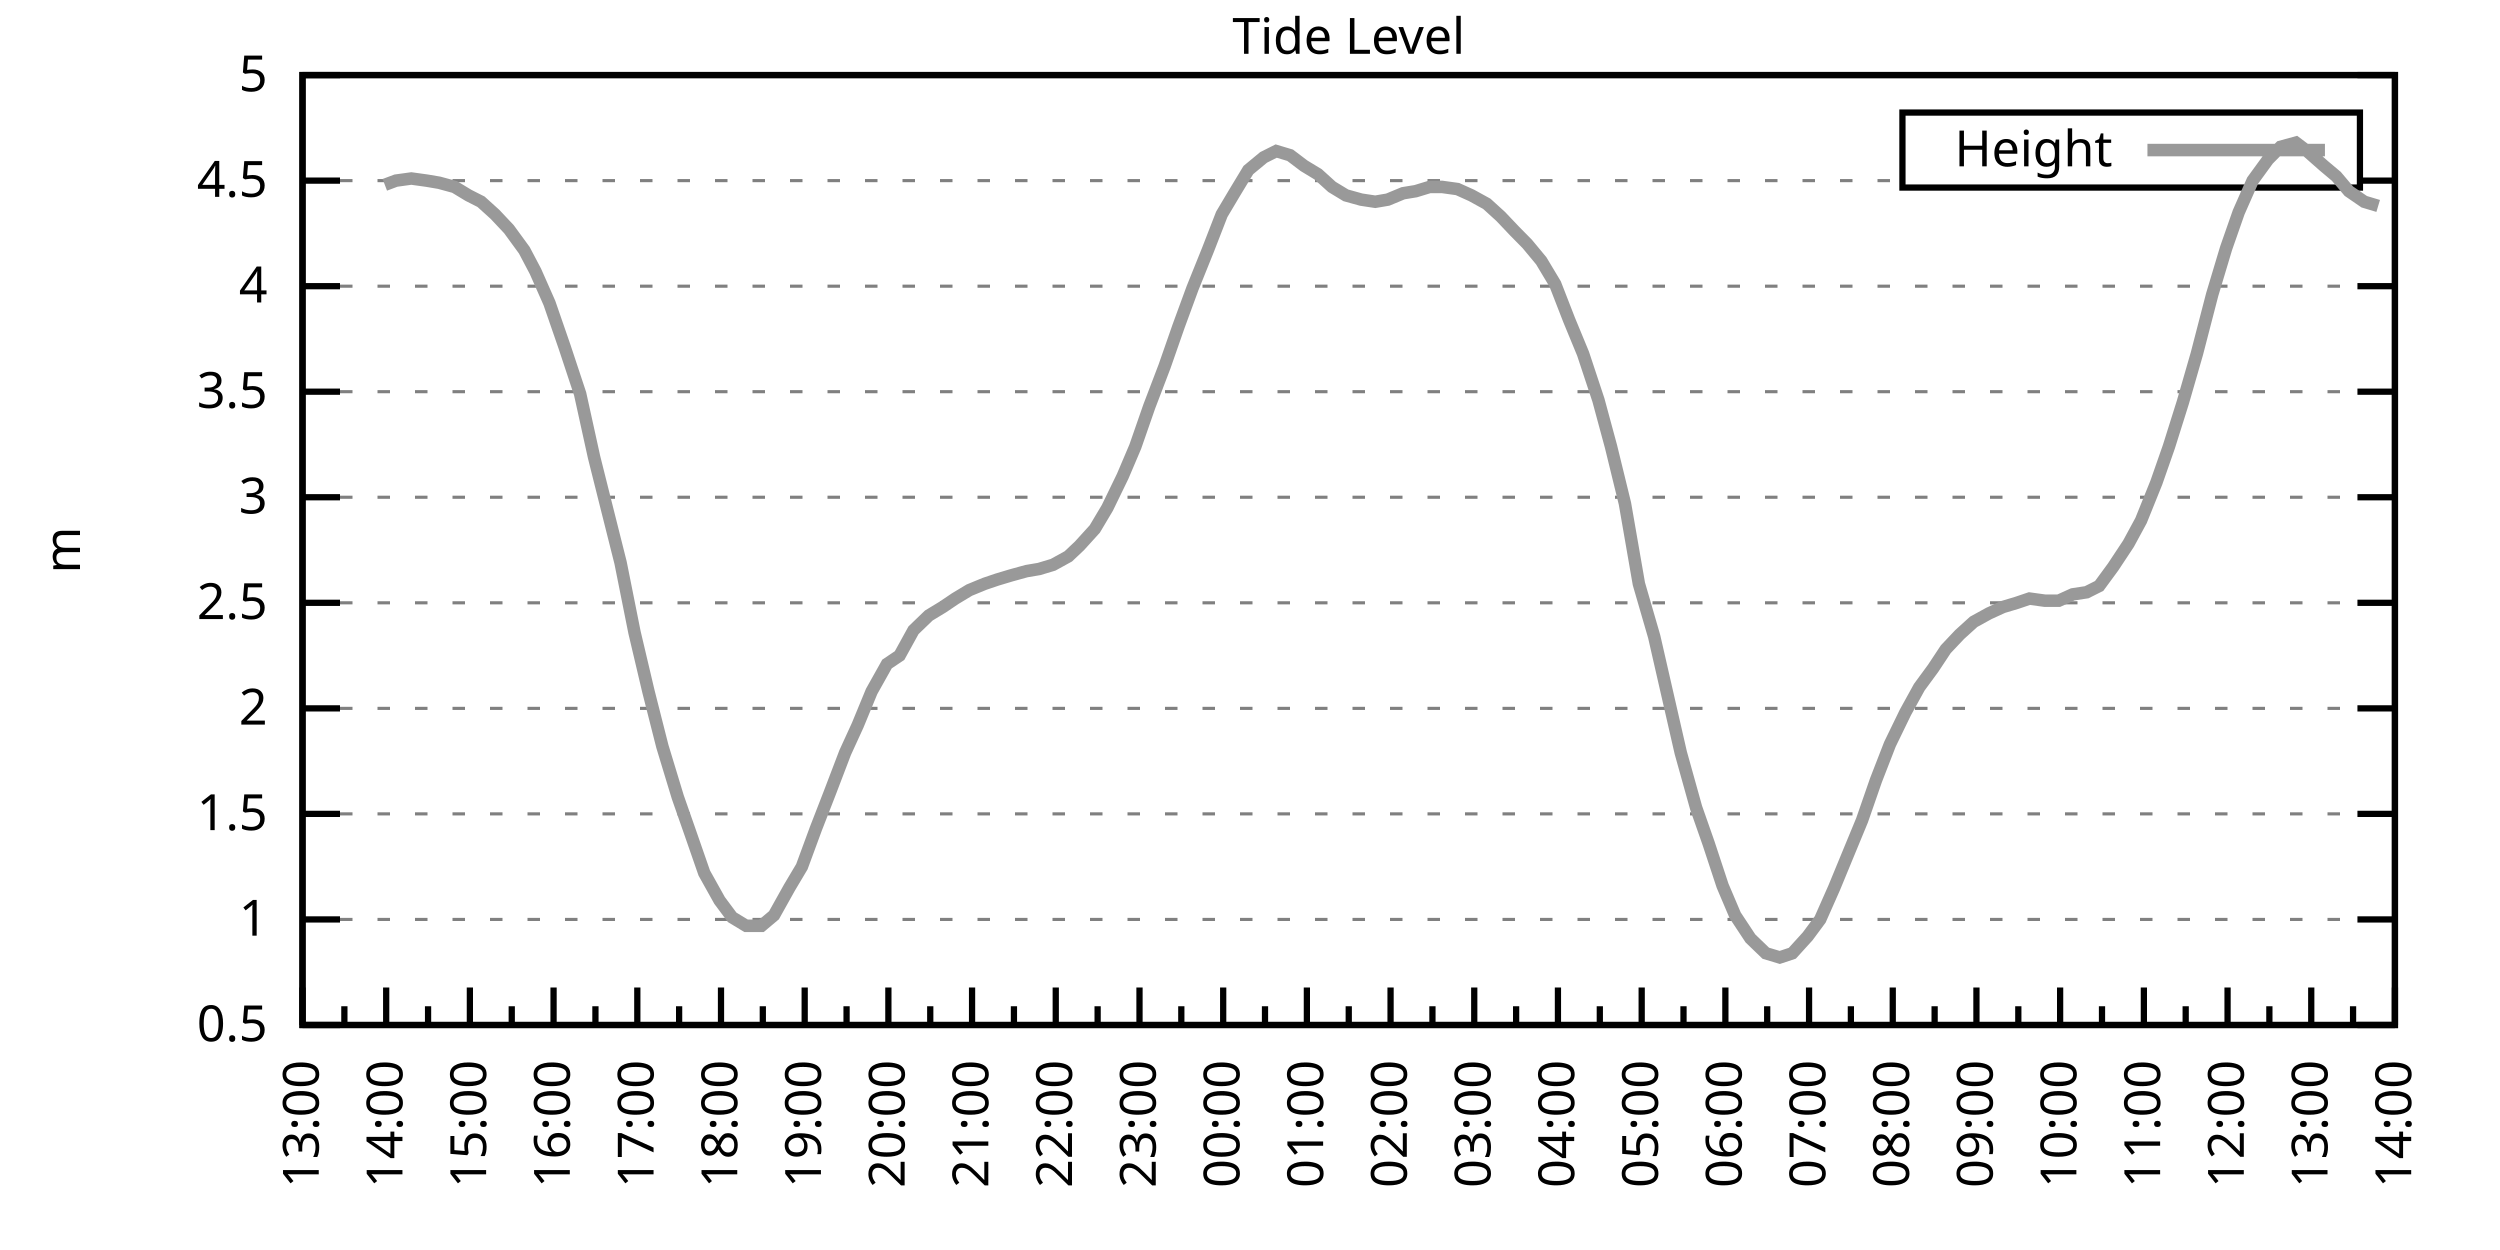
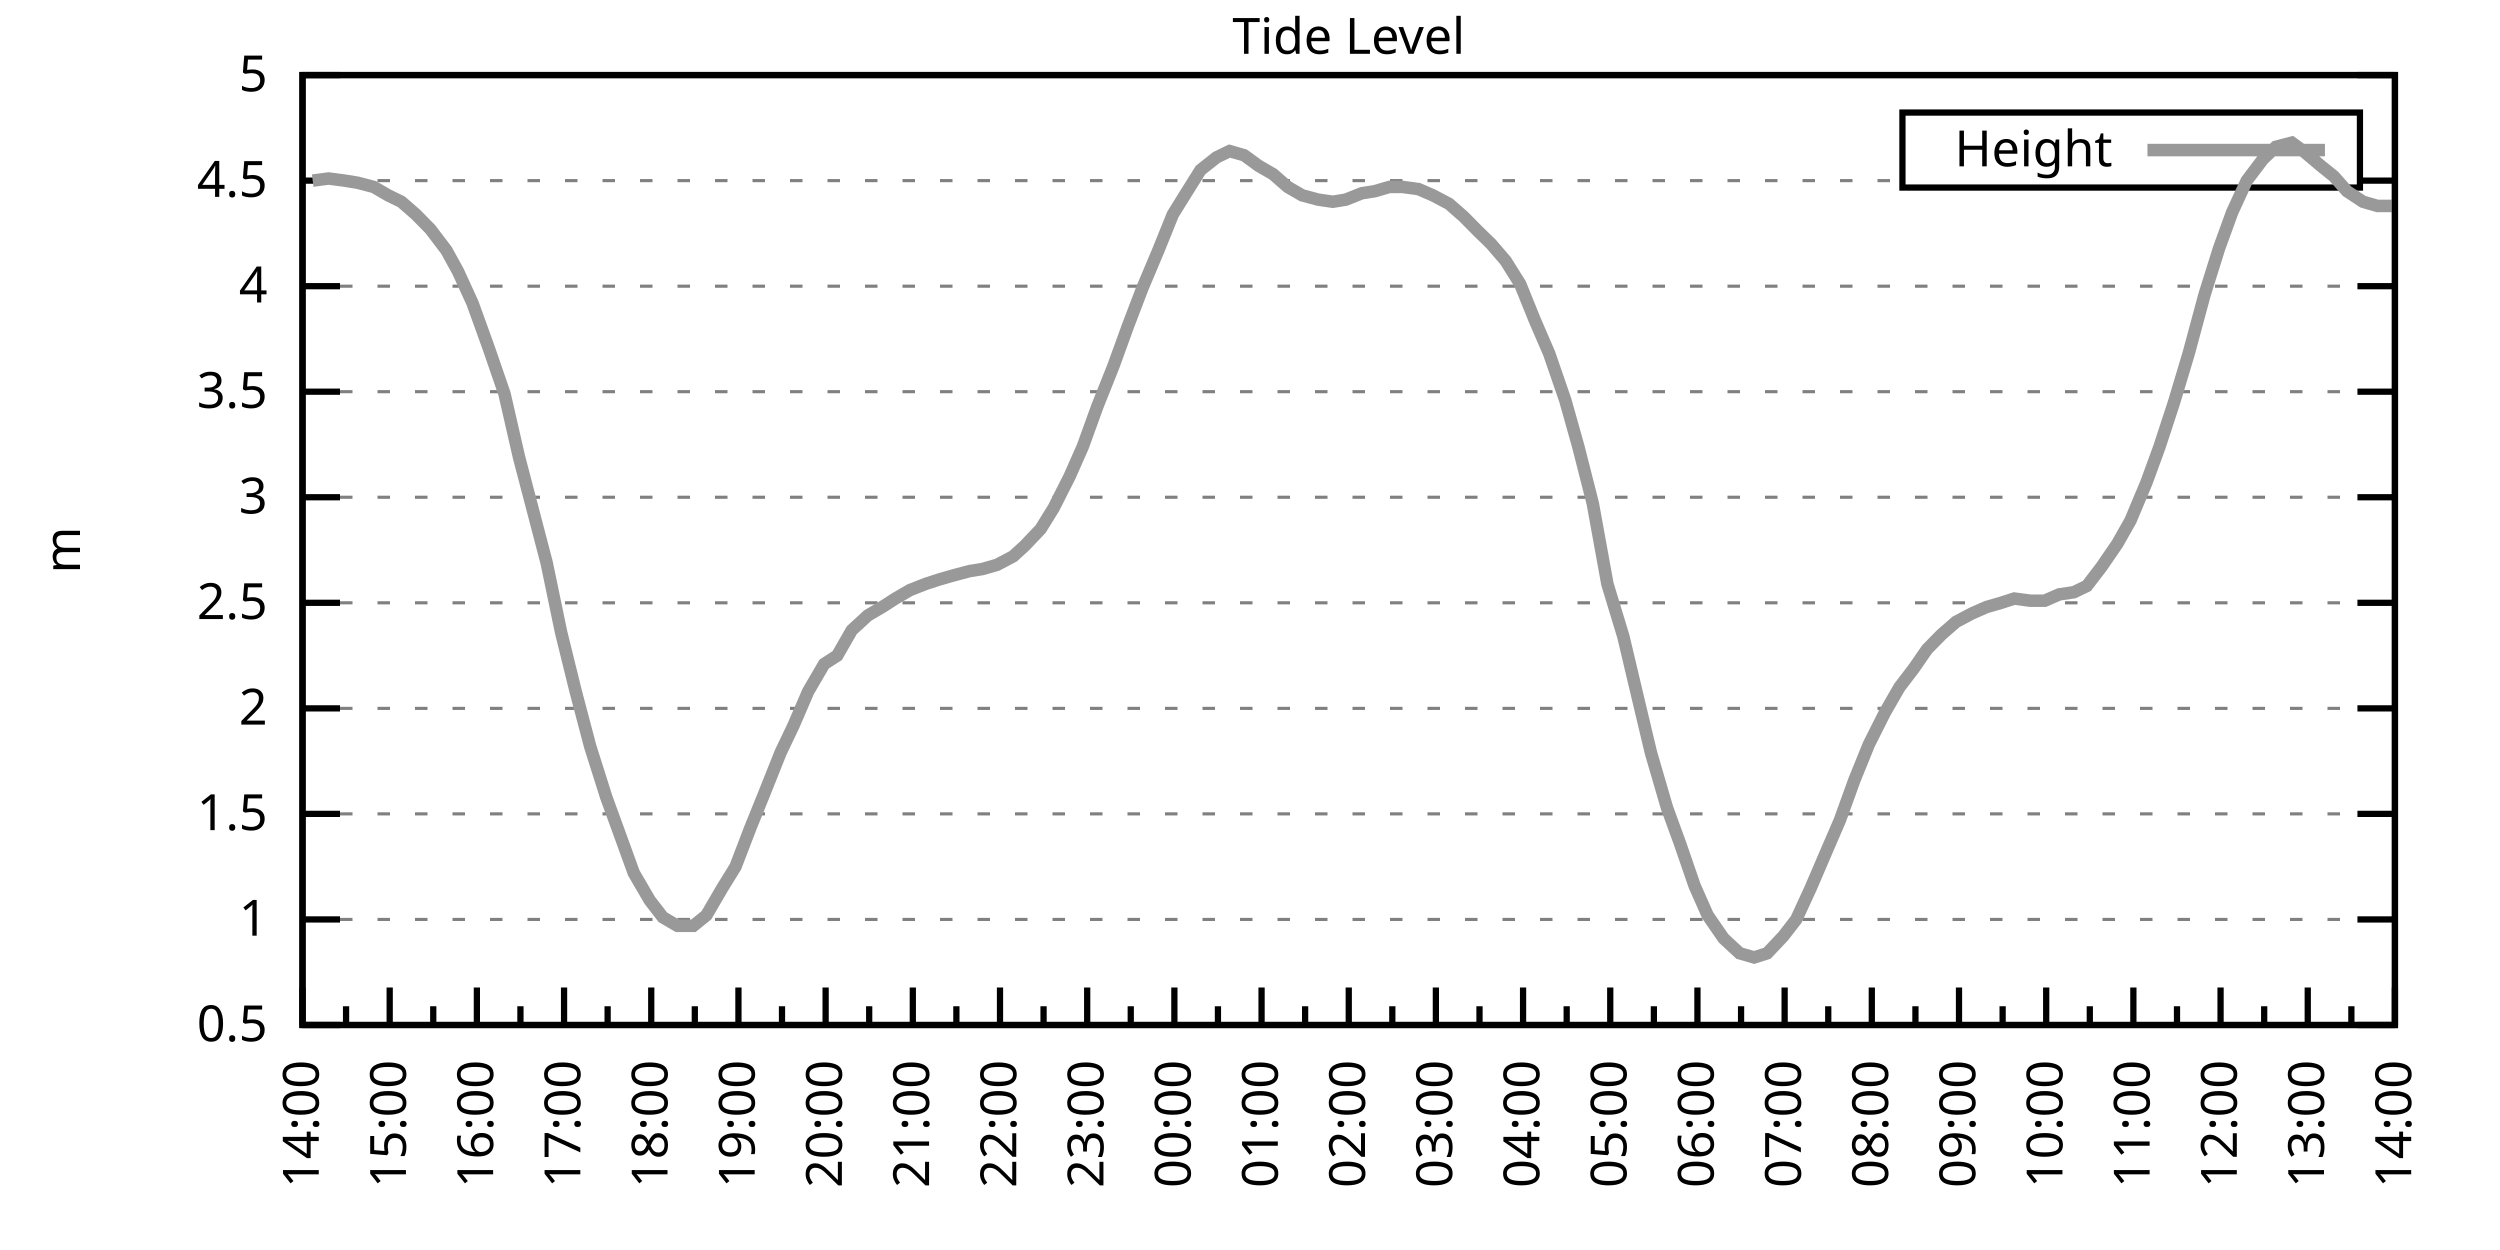
<svg xmlns="http://www.w3.org/2000/svg" xmlns:xlink="http://www.w3.org/1999/xlink" width="400" height="200" viewBox="0 0 400 200">
  <g id="gnuplot_canvas">
    <rect x="0" y="0" width="400" height="200" fill="none" />
    <defs>
      <circle id="gpDot" r="0.5" stroke-width="0.5" stroke="currentColor" />
      <path id="gpPt0" stroke-width="0.333" stroke="currentColor" d="M-1,0 h2 M0,-1 v2" />
      <path id="gpPt1" stroke-width="0.333" stroke="currentColor" d="M-1,-1 L1,1 M1,-1 L-1,1" />
      <path id="gpPt2" stroke-width="0.333" stroke="currentColor" d="M-1,0 L1,0 M0,-1 L0,1 M-1,-1 L1,1 M-1,1 L1,-1" />
      <rect id="gpPt3" stroke-width="0.333" stroke="currentColor" x="-1" y="-1" width="2" height="2" />
      <rect id="gpPt4" stroke-width="0.333" stroke="currentColor" fill="currentColor" x="-1" y="-1" width="2" height="2" />
      <circle id="gpPt5" stroke-width="0.333" stroke="currentColor" cx="0" cy="0" r="1" />
      <use xlink:href="#gpPt5" id="gpPt6" fill="currentColor" stroke="none" />
      <path id="gpPt7" stroke-width="0.333" stroke="currentColor" d="M0,-1.33 L-1.33,0.67 L1.33,0.67 z" />
      <use xlink:href="#gpPt7" id="gpPt8" fill="currentColor" stroke="none" />
      <use xlink:href="#gpPt7" id="gpPt9" stroke="currentColor" transform="rotate(180)" />
      <use xlink:href="#gpPt9" id="gpPt10" fill="currentColor" stroke="none" />
      <use xlink:href="#gpPt3" id="gpPt11" stroke="currentColor" transform="rotate(45)" />
      <use xlink:href="#gpPt11" id="gpPt12" fill="currentColor" stroke="none" />
      <path id="gpPt13" stroke-width="0.333" stroke="currentColor" d="M0,1.330 L1.265,0.411 L0.782,-1.067 L-0.782,-1.076 L-1.265,0.411 z" />
      <use xlink:href="#gpPt13" id="gpPt14" fill="currentColor" stroke="none" />
      <filter id="textbox" filterUnits="objectBoundingBox" x="0" y="0" height="1" width="1">
        <feFlood flood-color="white" flood-opacity="1" result="bgnd" />
        <feComposite in="SourceGraphic" in2="bgnd" operator="atop" />
      </filter>
      <filter id="greybox" filterUnits="objectBoundingBox" x="0" y="0" height="1" width="1">
        <feFlood flood-color="lightgrey" flood-opacity="1" result="grey" />
        <feComposite in="SourceGraphic" in2="grey" operator="atop" />
      </filter>
    </defs>
    <g fill="none" color="white" stroke="currentColor" stroke-width="1.00" stroke-linecap="butt" stroke-linejoin="miter">
</g>
    <g fill="none" color="black" stroke="currentColor" stroke-width="1.00" stroke-linecap="butt" stroke-linejoin="miter">
      <g stroke="none" shape-rendering="crispEdges">
        <polygon fill="rgb(255, 255, 255)" points="48.40,164.00 383.18,164.00 383.18,12.02 48.40,12.02 " />
      </g>
    </g>
    <g fill="none" color="black" stroke="currentColor" stroke-width="1.00" stroke-linecap="butt" stroke-linejoin="miter">
</g>
    <g fill="none" color="black" stroke="black" stroke-width="0.50" stroke-linecap="butt" stroke-linejoin="miter">
</g>
    <g fill="none" color="gray" stroke="currentColor" stroke-width="0.50" stroke-linecap="butt" stroke-linejoin="miter">
      <path stroke="gray" stroke-dasharray="2,4" class="gridline" d="M48.40,164.00 L383.19,164.00  " />
    </g>
    <g fill="none" color="gray" stroke="gray" stroke-width="1.00" stroke-linecap="butt" stroke-linejoin="miter">
</g>
    <g fill="none" color="black" stroke="currentColor" stroke-width="1.00" stroke-linecap="butt" stroke-linejoin="miter">
      <path stroke="black" d="M48.40,164.00 L54.40,164.00 M383.19,164.00 L377.19,164.00  " />
      <g transform="translate(42.80,166.60)" stroke="none" fill="black" font-family="Sans" font-size="8.00" text-anchor="end">
        <text>
          <tspan font-family="Sans"> 0.5</tspan>
        </text>
      </g>
    </g>
    <g fill="none" color="black" stroke="currentColor" stroke-width="1.00" stroke-linecap="butt" stroke-linejoin="miter">
</g>
    <g fill="none" color="black" stroke="black" stroke-width="0.50" stroke-linecap="butt" stroke-linejoin="miter">
</g>
    <g fill="none" color="gray" stroke="currentColor" stroke-width="0.50" stroke-linecap="butt" stroke-linejoin="miter">
      <path stroke="gray" stroke-dasharray="2,4" class="gridline" d="M48.40,147.11 L383.19,147.11  " />
    </g>
    <g fill="none" color="gray" stroke="gray" stroke-width="1.00" stroke-linecap="butt" stroke-linejoin="miter">
</g>
    <g fill="none" color="black" stroke="currentColor" stroke-width="1.00" stroke-linecap="butt" stroke-linejoin="miter">
      <path stroke="black" d="M48.40,147.11 L54.40,147.11 M383.19,147.11 L377.19,147.11  " />
      <g transform="translate(42.80,149.71)" stroke="none" fill="black" font-family="Sans" font-size="8.00" text-anchor="end">
        <text>
          <tspan font-family="Sans"> 1</tspan>
        </text>
      </g>
    </g>
    <g fill="none" color="black" stroke="currentColor" stroke-width="1.00" stroke-linecap="butt" stroke-linejoin="miter">
</g>
    <g fill="none" color="black" stroke="black" stroke-width="0.50" stroke-linecap="butt" stroke-linejoin="miter">
</g>
    <g fill="none" color="gray" stroke="currentColor" stroke-width="0.50" stroke-linecap="butt" stroke-linejoin="miter">
      <path stroke="gray" stroke-dasharray="2,4" class="gridline" d="M48.40,130.22 L383.19,130.22  " />
    </g>
    <g fill="none" color="gray" stroke="gray" stroke-width="1.00" stroke-linecap="butt" stroke-linejoin="miter">
</g>
    <g fill="none" color="black" stroke="currentColor" stroke-width="1.00" stroke-linecap="butt" stroke-linejoin="miter">
      <path stroke="black" d="M48.40,130.22 L54.40,130.22 M383.19,130.22 L377.19,130.22  " />
      <g transform="translate(42.80,132.82)" stroke="none" fill="black" font-family="Sans" font-size="8.00" text-anchor="end">
        <text>
          <tspan font-family="Sans"> 1.5</tspan>
        </text>
      </g>
    </g>
    <g fill="none" color="black" stroke="currentColor" stroke-width="1.00" stroke-linecap="butt" stroke-linejoin="miter">
</g>
    <g fill="none" color="black" stroke="black" stroke-width="0.50" stroke-linecap="butt" stroke-linejoin="miter">
</g>
    <g fill="none" color="gray" stroke="currentColor" stroke-width="0.50" stroke-linecap="butt" stroke-linejoin="miter">
      <path stroke="gray" stroke-dasharray="2,4" class="gridline" d="M48.40,113.34 L383.19,113.34  " />
    </g>
    <g fill="none" color="gray" stroke="gray" stroke-width="1.00" stroke-linecap="butt" stroke-linejoin="miter">
</g>
    <g fill="none" color="black" stroke="currentColor" stroke-width="1.00" stroke-linecap="butt" stroke-linejoin="miter">
      <path stroke="black" d="M48.40,113.34 L54.40,113.34 M383.19,113.34 L377.19,113.34  " />
      <g transform="translate(42.80,115.94)" stroke="none" fill="black" font-family="Sans" font-size="8.00" text-anchor="end">
        <text>
          <tspan font-family="Sans"> 2</tspan>
        </text>
      </g>
    </g>
    <g fill="none" color="black" stroke="currentColor" stroke-width="1.00" stroke-linecap="butt" stroke-linejoin="miter">
</g>
    <g fill="none" color="black" stroke="black" stroke-width="0.50" stroke-linecap="butt" stroke-linejoin="miter">
</g>
    <g fill="none" color="gray" stroke="currentColor" stroke-width="0.50" stroke-linecap="butt" stroke-linejoin="miter">
      <path stroke="gray" stroke-dasharray="2,4" class="gridline" d="M48.40,96.45 L383.19,96.45  " />
    </g>
    <g fill="none" color="gray" stroke="gray" stroke-width="1.00" stroke-linecap="butt" stroke-linejoin="miter">
</g>
    <g fill="none" color="black" stroke="currentColor" stroke-width="1.00" stroke-linecap="butt" stroke-linejoin="miter">
      <path stroke="black" d="M48.40,96.45 L54.40,96.45 M383.19,96.45 L377.19,96.45  " />
      <g transform="translate(42.80,99.05)" stroke="none" fill="black" font-family="Sans" font-size="8.00" text-anchor="end">
        <text>
          <tspan font-family="Sans"> 2.5</tspan>
        </text>
      </g>
    </g>
    <g fill="none" color="black" stroke="currentColor" stroke-width="1.00" stroke-linecap="butt" stroke-linejoin="miter">
</g>
    <g fill="none" color="black" stroke="black" stroke-width="0.50" stroke-linecap="butt" stroke-linejoin="miter">
</g>
    <g fill="none" color="gray" stroke="currentColor" stroke-width="0.50" stroke-linecap="butt" stroke-linejoin="miter">
      <path stroke="gray" stroke-dasharray="2,4" class="gridline" d="M48.40,79.56 L383.19,79.56  " />
    </g>
    <g fill="none" color="gray" stroke="gray" stroke-width="1.00" stroke-linecap="butt" stroke-linejoin="miter">
</g>
    <g fill="none" color="black" stroke="currentColor" stroke-width="1.00" stroke-linecap="butt" stroke-linejoin="miter">
      <path stroke="black" d="M48.40,79.56 L54.40,79.56 M383.19,79.56 L377.19,79.56  " />
      <g transform="translate(42.80,82.16)" stroke="none" fill="black" font-family="Sans" font-size="8.00" text-anchor="end">
        <text>
          <tspan font-family="Sans"> 3</tspan>
        </text>
      </g>
    </g>
    <g fill="none" color="black" stroke="currentColor" stroke-width="1.00" stroke-linecap="butt" stroke-linejoin="miter">
</g>
    <g fill="none" color="black" stroke="black" stroke-width="0.50" stroke-linecap="butt" stroke-linejoin="miter">
</g>
    <g fill="none" color="gray" stroke="currentColor" stroke-width="0.50" stroke-linecap="butt" stroke-linejoin="miter">
      <path stroke="gray" stroke-dasharray="2,4" class="gridline" d="M48.40,62.67 L383.19,62.67  " />
    </g>
    <g fill="none" color="gray" stroke="gray" stroke-width="1.00" stroke-linecap="butt" stroke-linejoin="miter">
</g>
    <g fill="none" color="black" stroke="currentColor" stroke-width="1.00" stroke-linecap="butt" stroke-linejoin="miter">
      <path stroke="black" d="M48.40,62.67 L54.40,62.67 M383.19,62.67 L377.19,62.67  " />
      <g transform="translate(42.80,65.27)" stroke="none" fill="black" font-family="Sans" font-size="8.00" text-anchor="end">
        <text>
          <tspan font-family="Sans"> 3.5</tspan>
        </text>
      </g>
    </g>
    <g fill="none" color="black" stroke="currentColor" stroke-width="1.00" stroke-linecap="butt" stroke-linejoin="miter">
</g>
    <g fill="none" color="black" stroke="black" stroke-width="0.50" stroke-linecap="butt" stroke-linejoin="miter">
</g>
    <g fill="none" color="gray" stroke="currentColor" stroke-width="0.50" stroke-linecap="butt" stroke-linejoin="miter">
      <path stroke="gray" stroke-dasharray="2,4" class="gridline" d="M48.40,45.79 L383.19,45.79  " />
    </g>
    <g fill="none" color="gray" stroke="gray" stroke-width="1.00" stroke-linecap="butt" stroke-linejoin="miter">
</g>
    <g fill="none" color="black" stroke="currentColor" stroke-width="1.00" stroke-linecap="butt" stroke-linejoin="miter">
      <path stroke="black" d="M48.40,45.79 L54.40,45.79 M383.19,45.79 L377.19,45.79  " />
      <g transform="translate(42.80,48.39)" stroke="none" fill="black" font-family="Sans" font-size="8.00" text-anchor="end">
        <text>
          <tspan font-family="Sans"> 4</tspan>
        </text>
      </g>
    </g>
    <g fill="none" color="black" stroke="currentColor" stroke-width="1.00" stroke-linecap="butt" stroke-linejoin="miter">
</g>
    <g fill="none" color="black" stroke="black" stroke-width="0.50" stroke-linecap="butt" stroke-linejoin="miter">
</g>
    <g fill="none" color="gray" stroke="currentColor" stroke-width="0.50" stroke-linecap="butt" stroke-linejoin="miter">
      <path stroke="gray" stroke-dasharray="2,4" class="gridline" d="M48.40,28.90 L304.39,28.90 M377.59,28.90 L383.19,28.90  " />
    </g>
    <g fill="none" color="gray" stroke="gray" stroke-width="1.00" stroke-linecap="butt" stroke-linejoin="miter">
</g>
    <g fill="none" color="black" stroke="currentColor" stroke-width="1.00" stroke-linecap="butt" stroke-linejoin="miter">
      <path stroke="black" d="M48.40,28.90 L54.40,28.90 M383.19,28.90 L377.19,28.90  " />
      <g transform="translate(42.80,31.50)" stroke="none" fill="black" font-family="Sans" font-size="8.00" text-anchor="end">
        <text>
          <tspan font-family="Sans"> 4.5</tspan>
        </text>
      </g>
    </g>
    <g fill="none" color="black" stroke="currentColor" stroke-width="1.00" stroke-linecap="butt" stroke-linejoin="miter">
</g>
    <g fill="none" color="black" stroke="black" stroke-width="0.50" stroke-linecap="butt" stroke-linejoin="miter">
</g>
    <g fill="none" color="gray" stroke="currentColor" stroke-width="0.50" stroke-linecap="butt" stroke-linejoin="miter">
      <path stroke="gray" stroke-dasharray="2,4" class="gridline" d="M48.40,12.01 L383.19,12.01  " />
    </g>
    <g fill="none" color="gray" stroke="gray" stroke-width="1.00" stroke-linecap="butt" stroke-linejoin="miter">
</g>
    <g fill="none" color="black" stroke="currentColor" stroke-width="1.00" stroke-linecap="butt" stroke-linejoin="miter">
      <path stroke="black" d="M48.40,12.01 L54.40,12.01 M383.19,12.01 L377.19,12.01  " />
      <g transform="translate(42.80,14.61)" stroke="none" fill="black" font-family="Sans" font-size="8.00" text-anchor="end">
        <text>
          <tspan font-family="Sans"> 5</tspan>
        </text>
      </g>
    </g>
    <g fill="none" color="black" stroke="currentColor" stroke-width="1.00" stroke-linecap="butt" stroke-linejoin="miter">
      <path stroke="black" d="M48.40,164.00 L48.40,158.00  " />
      <g transform="translate(51.00,169.60) rotate(270)" stroke="none" fill="black" font-family="Sans" font-size="8.00" text-anchor="end">
        <text>
+           <tspan font-family="Sans">14:00</tspan>
+         </text>
+       </g>
+     </g>
+     <g fill="none" color="black" stroke="currentColor" stroke-width="1.00" stroke-linecap="butt" stroke-linejoin="miter">
+       <path stroke="black" d="M55.37,164.00 L55.37,161.00 M62.35,164.00 L62.35,158.00  " />
+       <g transform="translate(64.95,169.60) rotate(270)" stroke="none" fill="black" font-family="Sans" font-size="8.00" text-anchor="end">
+         <text>
+           <tspan font-family="Sans">15:00</tspan>
+         </text>
+       </g>
+     </g>
+     <g fill="none" color="black" stroke="currentColor" stroke-width="1.00" stroke-linecap="butt" stroke-linejoin="miter">
+       <path stroke="black" d="M69.32,164.00 L69.32,161.00 M76.30,164.00 L76.30,158.00  " />
+       <g transform="translate(78.90,169.60) rotate(270)" stroke="none" fill="black" font-family="Sans" font-size="8.00" text-anchor="end">
+         <text>
+           <tspan font-family="Sans">16:00</tspan>
+         </text>
+       </g>
+     </g>
+     <g fill="none" color="black" stroke="currentColor" stroke-width="1.00" stroke-linecap="butt" stroke-linejoin="miter">
+       <path stroke="black" d="M83.27,164.00 L83.27,161.00 M90.25,164.00 L90.25,158.00  " />
+       <g transform="translate(92.85,169.60) rotate(270)" stroke="none" fill="black" font-family="Sans" font-size="8.00" text-anchor="end">
+         <text>
+           <tspan font-family="Sans">17:00</tspan>
+         </text>
+       </g>
+     </g>
+     <g fill="none" color="black" stroke="currentColor" stroke-width="1.00" stroke-linecap="butt" stroke-linejoin="miter">
+       <path stroke="black" d="M97.22,164.00 L97.22,161.00 M104.20,164.00 L104.20,158.00  " />
+       <g transform="translate(106.80,169.60) rotate(270)" stroke="none" fill="black" font-family="Sans" font-size="8.00" text-anchor="end">
+         <text>
+           <tspan font-family="Sans">18:00</tspan>
+         </text>
+       </g>
+     </g>
+     <g fill="none" color="black" stroke="currentColor" stroke-width="1.00" stroke-linecap="butt" stroke-linejoin="miter">
+       <path stroke="black" d="M111.17,164.00 L111.17,161.00 M118.15,164.00 L118.15,158.00  " />
+       <g transform="translate(120.75,169.60) rotate(270)" stroke="none" fill="black" font-family="Sans" font-size="8.00" text-anchor="end">
+         <text>
+           <tspan font-family="Sans">19:00</tspan>
+         </text>
+       </g>
+     </g>
+     <g fill="none" color="black" stroke="currentColor" stroke-width="1.00" stroke-linecap="butt" stroke-linejoin="miter">
+       <path stroke="black" d="M125.12,164.00 L125.12,161.00 M132.10,164.00 L132.10,158.00  " />
+       <g transform="translate(134.70,169.60) rotate(270)" stroke="none" fill="black" font-family="Sans" font-size="8.00" text-anchor="end">
+         <text>
+           <tspan font-family="Sans">20:00</tspan>
+         </text>
+       </g>
+     </g>
+     <g fill="none" color="black" stroke="currentColor" stroke-width="1.00" stroke-linecap="butt" stroke-linejoin="miter">
+       <path stroke="black" d="M139.07,164.00 L139.07,161.00 M146.05,164.00 L146.05,158.00  " />
+       <g transform="translate(148.65,169.60) rotate(270)" stroke="none" fill="black" font-family="Sans" font-size="8.00" text-anchor="end">
+         <text>
+           <tspan font-family="Sans">21:00</tspan>
+         </text>
+       </g>
+     </g>
+     <g fill="none" color="black" stroke="currentColor" stroke-width="1.00" stroke-linecap="butt" stroke-linejoin="miter">
+       <path stroke="black" d="M153.02,164.00 L153.02,161.00 M160.00,164.00 L160.00,158.00  " />
+       <g transform="translate(162.60,169.60) rotate(270)" stroke="none" fill="black" font-family="Sans" font-size="8.00" text-anchor="end">
+         <text>
+           <tspan font-family="Sans">22:00</tspan>
+         </text>
+       </g>
+     </g>
+     <g fill="none" color="black" stroke="currentColor" stroke-width="1.00" stroke-linecap="butt" stroke-linejoin="miter">
+       <path stroke="black" d="M166.97,164.00 L166.97,161.00 M173.95,164.00 L173.95,158.00  " />
+       <g transform="translate(176.55,169.60) rotate(270)" stroke="none" fill="black" font-family="Sans" font-size="8.00" text-anchor="end">
+         <text>
+           <tspan font-family="Sans">23:00</tspan>
+         </text>
+       </g>
+     </g>
+     <g fill="none" color="black" stroke="currentColor" stroke-width="1.00" stroke-linecap="butt" stroke-linejoin="miter">
+       <path stroke="black" d="M180.92,164.00 L180.92,161.00 M187.90,164.00 L187.90,158.00  " />
+       <g transform="translate(190.50,169.60) rotate(270)" stroke="none" fill="black" font-family="Sans" font-size="8.00" text-anchor="end">
+         <text>
+           <tspan font-family="Sans">00:00</tspan>
+         </text>
+       </g>
+     </g>
+     <g fill="none" color="black" stroke="currentColor" stroke-width="1.00" stroke-linecap="butt" stroke-linejoin="miter">
+       <path stroke="black" d="M194.87,164.00 L194.87,161.00 M201.85,164.00 L201.85,158.00  " />
+       <g transform="translate(204.45,169.60) rotate(270)" stroke="none" fill="black" font-family="Sans" font-size="8.00" text-anchor="end">
+         <text>
+           <tspan font-family="Sans">01:00</tspan>
+         </text>
+       </g>
+     </g>
+     <g fill="none" color="black" stroke="currentColor" stroke-width="1.00" stroke-linecap="butt" stroke-linejoin="miter">
+       <path stroke="black" d="M208.82,164.00 L208.82,161.00 M215.80,164.00 L215.80,158.00  " />
+       <g transform="translate(218.40,169.60) rotate(270)" stroke="none" fill="black" font-family="Sans" font-size="8.00" text-anchor="end">
+         <text>
+           <tspan font-family="Sans">02:00</tspan>
+         </text>
+       </g>
+     </g>
+     <g fill="none" color="black" stroke="currentColor" stroke-width="1.00" stroke-linecap="butt" stroke-linejoin="miter">
+       <path stroke="black" d="M222.77,164.00 L222.77,161.00 M229.74,164.00 L229.74,158.00  " />
+       <g transform="translate(232.34,169.60) rotate(270)" stroke="none" fill="black" font-family="Sans" font-size="8.00" text-anchor="end">
+         <text>
+           <tspan font-family="Sans">03:00</tspan>
+         </text>
+       </g>
+     </g>
+     <g fill="none" color="black" stroke="currentColor" stroke-width="1.00" stroke-linecap="butt" stroke-linejoin="miter">
+       <path stroke="black" d="M236.72,164.00 L236.72,161.00 M243.69,164.00 L243.69,158.00  " />
+       <g transform="translate(246.29,169.60) rotate(270)" stroke="none" fill="black" font-family="Sans" font-size="8.00" text-anchor="end">
+         <text>
+           <tspan font-family="Sans">04:00</tspan>
+         </text>
+       </g>
+     </g>
+     <g fill="none" color="black" stroke="currentColor" stroke-width="1.00" stroke-linecap="butt" stroke-linejoin="miter">
+       <path stroke="black" d="M250.67,164.00 L250.67,161.00 M257.64,164.00 L257.64,158.00  " />
+       <g transform="translate(260.24,169.60) rotate(270)" stroke="none" fill="black" font-family="Sans" font-size="8.00" text-anchor="end">
+         <text>
+           <tspan font-family="Sans">05:00</tspan>
+         </text>
+       </g>
+     </g>
+     <g fill="none" color="black" stroke="currentColor" stroke-width="1.00" stroke-linecap="butt" stroke-linejoin="miter">
+       <path stroke="black" d="M264.62,164.00 L264.62,161.00 M271.59,164.00 L271.59,158.00  " />
+       <g transform="translate(274.19,169.60) rotate(270)" stroke="none" fill="black" font-family="Sans" font-size="8.00" text-anchor="end">
+         <text>
+           <tspan font-family="Sans">06:00</tspan>
+         </text>
+       </g>
+     </g>
+     <g fill="none" color="black" stroke="currentColor" stroke-width="1.00" stroke-linecap="butt" stroke-linejoin="miter">
+       <path stroke="black" d="M278.57,164.00 L278.57,161.00 M285.54,164.00 L285.54,158.00  " />
+       <g transform="translate(288.14,169.60) rotate(270)" stroke="none" fill="black" font-family="Sans" font-size="8.00" text-anchor="end">
+         <text>
+           <tspan font-family="Sans">07:00</tspan>
+         </text>
+       </g>
+     </g>
+     <g fill="none" color="black" stroke="currentColor" stroke-width="1.00" stroke-linecap="butt" stroke-linejoin="miter">
+       <path stroke="black" d="M292.52,164.00 L292.52,161.00 M299.49,164.00 L299.49,158.00  " />
+       <g transform="translate(302.09,169.60) rotate(270)" stroke="none" fill="black" font-family="Sans" font-size="8.00" text-anchor="end">
+         <text>
+           <tspan font-family="Sans">08:00</tspan>
+         </text>
+       </g>
+     </g>
+     <g fill="none" color="black" stroke="currentColor" stroke-width="1.00" stroke-linecap="butt" stroke-linejoin="miter">
+       <path stroke="black" d="M306.47,164.00 L306.47,161.00 M313.44,164.00 L313.44,158.00  " />
+       <g transform="translate(316.04,169.60) rotate(270)" stroke="none" fill="black" font-family="Sans" font-size="8.00" text-anchor="end">
+         <text>
+           <tspan font-family="Sans">09:00</tspan>
+         </text>
+       </g>
+     </g>
+     <g fill="none" color="black" stroke="currentColor" stroke-width="1.00" stroke-linecap="butt" stroke-linejoin="miter">
+       <path stroke="black" d="M320.42,164.00 L320.42,161.00 M327.39,164.00 L327.39,158.00  " />
+       <g transform="translate(329.99,169.60) rotate(270)" stroke="none" fill="black" font-family="Sans" font-size="8.00" text-anchor="end">
+         <text>
+           <tspan font-family="Sans">10:00</tspan>
+         </text>
+       </g>
+     </g>
+     <g fill="none" color="black" stroke="currentColor" stroke-width="1.00" stroke-linecap="butt" stroke-linejoin="miter">
+       <path stroke="black" d="M334.37,164.00 L334.37,161.00 M341.34,164.00 L341.34,158.00  " />
+       <g transform="translate(343.94,169.60) rotate(270)" stroke="none" fill="black" font-family="Sans" font-size="8.00" text-anchor="end">
+         <text>
+           <tspan font-family="Sans">11:00</tspan>
+         </text>
+       </g>
+     </g>
+     <g fill="none" color="black" stroke="currentColor" stroke-width="1.00" stroke-linecap="butt" stroke-linejoin="miter">
+       <path stroke="black" d="M348.32,164.00 L348.32,161.00 M355.29,164.00 L355.29,158.00  " />
+       <g transform="translate(357.89,169.60) rotate(270)" stroke="none" fill="black" font-family="Sans" font-size="8.00" text-anchor="end">
+         <text>
+           <tspan font-family="Sans">12:00</tspan>
+         </text>
+       </g>
+     </g>
+     <g fill="none" color="black" stroke="currentColor" stroke-width="1.00" stroke-linecap="butt" stroke-linejoin="miter">
+       <path stroke="black" d="M362.27,164.00 L362.27,161.00 M369.24,164.00 L369.24,158.00  " />
+       <g transform="translate(371.84,169.60) rotate(270)" stroke="none" fill="black" font-family="Sans" font-size="8.00" text-anchor="end">
+         <text>
          <tspan font-family="Sans">13:00</tspan>
        </text>
      </g>
    </g>
    <g fill="none" color="black" stroke="currentColor" stroke-width="1.00" stroke-linecap="butt" stroke-linejoin="miter">
-       <path stroke="black" d="M55.10,164.00 L55.10,161.00 M61.79,164.00 L61.79,158.00  " />
-       <g transform="translate(64.39,169.60) rotate(270)" stroke="none" fill="black" font-family="Sans" font-size="8.00" text-anchor="end">
-         <text>
-           <tspan font-family="Sans">14:00</tspan>
-         </text>
-       </g>
-     </g>
-     <g fill="none" color="black" stroke="currentColor" stroke-width="1.00" stroke-linecap="butt" stroke-linejoin="miter">
-       <path stroke="black" d="M68.49,164.00 L68.49,161.00 M75.18,164.00 L75.18,158.00  " />
-       <g transform="translate(77.78,169.60) rotate(270)" stroke="none" fill="black" font-family="Sans" font-size="8.00" text-anchor="end">
-         <text>
-           <tspan font-family="Sans">15:00</tspan>
-         </text>
-       </g>
-     </g>
-     <g fill="none" color="black" stroke="currentColor" stroke-width="1.00" stroke-linecap="butt" stroke-linejoin="miter">
-       <path stroke="black" d="M81.88,164.00 L81.88,161.00 M88.57,164.00 L88.57,158.00  " />
-       <g transform="translate(91.17,169.60) rotate(270)" stroke="none" fill="black" font-family="Sans" font-size="8.00" text-anchor="end">
-         <text>
-           <tspan font-family="Sans">16:00</tspan>
-         </text>
-       </g>
-     </g>
-     <g fill="none" color="black" stroke="currentColor" stroke-width="1.00" stroke-linecap="butt" stroke-linejoin="miter">
-       <path stroke="black" d="M95.27,164.00 L95.27,161.00 M101.97,164.00 L101.97,158.00  " />
-       <g transform="translate(104.57,169.60) rotate(270)" stroke="none" fill="black" font-family="Sans" font-size="8.00" text-anchor="end">
-         <text>
-           <tspan font-family="Sans">17:00</tspan>
-         </text>
-       </g>
-     </g>
-     <g fill="none" color="black" stroke="currentColor" stroke-width="1.00" stroke-linecap="butt" stroke-linejoin="miter">
-       <path stroke="black" d="M108.66,164.00 L108.66,161.00 M115.36,164.00 L115.36,158.00  " />
-       <g transform="translate(117.96,169.60) rotate(270)" stroke="none" fill="black" font-family="Sans" font-size="8.00" text-anchor="end">
-         <text>
-           <tspan font-family="Sans">18:00</tspan>
-         </text>
-       </g>
-     </g>
-     <g fill="none" color="black" stroke="currentColor" stroke-width="1.00" stroke-linecap="butt" stroke-linejoin="miter">
-       <path stroke="black" d="M122.05,164.00 L122.05,161.00 M128.75,164.00 L128.75,158.00  " />
-       <g transform="translate(131.35,169.60) rotate(270)" stroke="none" fill="black" font-family="Sans" font-size="8.00" text-anchor="end">
-         <text>
-           <tspan font-family="Sans">19:00</tspan>
-         </text>
-       </g>
-     </g>
-     <g fill="none" color="black" stroke="currentColor" stroke-width="1.00" stroke-linecap="butt" stroke-linejoin="miter">
-       <path stroke="black" d="M135.45,164.00 L135.45,161.00 M142.14,164.00 L142.14,158.00  " />
-       <g transform="translate(144.74,169.60) rotate(270)" stroke="none" fill="black" font-family="Sans" font-size="8.00" text-anchor="end">
-         <text>
-           <tspan font-family="Sans">20:00</tspan>
-         </text>
-       </g>
-     </g>
-     <g fill="none" color="black" stroke="currentColor" stroke-width="1.00" stroke-linecap="butt" stroke-linejoin="miter">
-       <path stroke="black" d="M148.84,164.00 L148.84,161.00 M155.53,164.00 L155.53,158.00  " />
-       <g transform="translate(158.13,169.60) rotate(270)" stroke="none" fill="black" font-family="Sans" font-size="8.00" text-anchor="end">
-         <text>
-           <tspan font-family="Sans">21:00</tspan>
-         </text>
-       </g>
-     </g>
-     <g fill="none" color="black" stroke="currentColor" stroke-width="1.00" stroke-linecap="butt" stroke-linejoin="miter">
-       <path stroke="black" d="M162.23,164.00 L162.23,161.00 M168.92,164.00 L168.92,158.00  " />
-       <g transform="translate(171.52,169.60) rotate(270)" stroke="none" fill="black" font-family="Sans" font-size="8.00" text-anchor="end">
-         <text>
-           <tspan font-family="Sans">22:00</tspan>
-         </text>
-       </g>
-     </g>
-     <g fill="none" color="black" stroke="currentColor" stroke-width="1.00" stroke-linecap="butt" stroke-linejoin="miter">
-       <path stroke="black" d="M175.62,164.00 L175.62,161.00 M182.32,164.00 L182.32,158.00  " />
-       <g transform="translate(184.92,169.60) rotate(270)" stroke="none" fill="black" font-family="Sans" font-size="8.00" text-anchor="end">
-         <text>
-           <tspan font-family="Sans">23:00</tspan>
-         </text>
-       </g>
-     </g>
-     <g fill="none" color="black" stroke="currentColor" stroke-width="1.00" stroke-linecap="butt" stroke-linejoin="miter">
-       <path stroke="black" d="M189.01,164.00 L189.01,161.00 M195.71,164.00 L195.71,158.00  " />
-       <g transform="translate(198.31,169.60) rotate(270)" stroke="none" fill="black" font-family="Sans" font-size="8.00" text-anchor="end">
-         <text>
-           <tspan font-family="Sans">00:00</tspan>
-         </text>
-       </g>
-     </g>
-     <g fill="none" color="black" stroke="currentColor" stroke-width="1.00" stroke-linecap="butt" stroke-linejoin="miter">
-       <path stroke="black" d="M202.40,164.00 L202.40,161.00 M209.10,164.00 L209.10,158.00  " />
-       <g transform="translate(211.70,169.60) rotate(270)" stroke="none" fill="black" font-family="Sans" font-size="8.00" text-anchor="end">
-         <text>
-           <tspan font-family="Sans">01:00</tspan>
-         </text>
-       </g>
-     </g>
-     <g fill="none" color="black" stroke="currentColor" stroke-width="1.00" stroke-linecap="butt" stroke-linejoin="miter">
-       <path stroke="black" d="M215.80,164.00 L215.80,161.00 M222.49,164.00 L222.49,158.00  " />
-       <g transform="translate(225.09,169.60) rotate(270)" stroke="none" fill="black" font-family="Sans" font-size="8.00" text-anchor="end">
-         <text>
-           <tspan font-family="Sans">02:00</tspan>
-         </text>
-       </g>
-     </g>
-     <g fill="none" color="black" stroke="currentColor" stroke-width="1.00" stroke-linecap="butt" stroke-linejoin="miter">
-       <path stroke="black" d="M229.19,164.00 L229.19,161.00 M235.88,164.00 L235.88,158.00  " />
-       <g transform="translate(238.48,169.60) rotate(270)" stroke="none" fill="black" font-family="Sans" font-size="8.00" text-anchor="end">
-         <text>
-           <tspan font-family="Sans">03:00</tspan>
-         </text>
-       </g>
-     </g>
-     <g fill="none" color="black" stroke="currentColor" stroke-width="1.00" stroke-linecap="butt" stroke-linejoin="miter">
-       <path stroke="black" d="M242.58,164.00 L242.58,161.00 M249.27,164.00 L249.27,158.00  " />
-       <g transform="translate(251.87,169.60) rotate(270)" stroke="none" fill="black" font-family="Sans" font-size="8.00" text-anchor="end">
-         <text>
-           <tspan font-family="Sans">04:00</tspan>
-         </text>
-       </g>
-     </g>
-     <g fill="none" color="black" stroke="currentColor" stroke-width="1.00" stroke-linecap="butt" stroke-linejoin="miter">
-       <path stroke="black" d="M255.97,164.00 L255.97,161.00 M262.67,164.00 L262.67,158.00  " />
-       <g transform="translate(265.27,169.60) rotate(270)" stroke="none" fill="black" font-family="Sans" font-size="8.00" text-anchor="end">
-         <text>
-           <tspan font-family="Sans">05:00</tspan>
-         </text>
-       </g>
-     </g>
-     <g fill="none" color="black" stroke="currentColor" stroke-width="1.00" stroke-linecap="butt" stroke-linejoin="miter">
-       <path stroke="black" d="M269.36,164.00 L269.36,161.00 M276.06,164.00 L276.06,158.00  " />
-       <g transform="translate(278.66,169.60) rotate(270)" stroke="none" fill="black" font-family="Sans" font-size="8.00" text-anchor="end">
-         <text>
-           <tspan font-family="Sans">06:00</tspan>
-         </text>
-       </g>
-     </g>
-     <g fill="none" color="black" stroke="currentColor" stroke-width="1.00" stroke-linecap="butt" stroke-linejoin="miter">
-       <path stroke="black" d="M282.75,164.00 L282.75,161.00 M289.45,164.00 L289.45,158.00  " />
-       <g transform="translate(292.05,169.60) rotate(270)" stroke="none" fill="black" font-family="Sans" font-size="8.00" text-anchor="end">
-         <text>
-           <tspan font-family="Sans">07:00</tspan>
-         </text>
-       </g>
-     </g>
-     <g fill="none" color="black" stroke="currentColor" stroke-width="1.00" stroke-linecap="butt" stroke-linejoin="miter">
-       <path stroke="black" d="M296.14,164.00 L296.14,161.00 M302.84,164.00 L302.84,158.00  " />
-       <g transform="translate(305.44,169.60) rotate(270)" stroke="none" fill="black" font-family="Sans" font-size="8.00" text-anchor="end">
-         <text>
-           <tspan font-family="Sans">08:00</tspan>
-         </text>
-       </g>
-     </g>
-     <g fill="none" color="black" stroke="currentColor" stroke-width="1.00" stroke-linecap="butt" stroke-linejoin="miter">
-       <path stroke="black" d="M309.54,164.00 L309.54,161.00 M316.23,164.00 L316.23,158.00  " />
-       <g transform="translate(318.83,169.60) rotate(270)" stroke="none" fill="black" font-family="Sans" font-size="8.00" text-anchor="end">
-         <text>
-           <tspan font-family="Sans">09:00</tspan>
-         </text>
-       </g>
-     </g>
-     <g fill="none" color="black" stroke="currentColor" stroke-width="1.00" stroke-linecap="butt" stroke-linejoin="miter">
-       <path stroke="black" d="M322.93,164.00 L322.93,161.00 M329.62,164.00 L329.62,158.00  " />
-       <g transform="translate(332.22,169.60) rotate(270)" stroke="none" fill="black" font-family="Sans" font-size="8.00" text-anchor="end">
-         <text>
-           <tspan font-family="Sans">10:00</tspan>
-         </text>
-       </g>
-     </g>
-     <g fill="none" color="black" stroke="currentColor" stroke-width="1.00" stroke-linecap="butt" stroke-linejoin="miter">
-       <path stroke="black" d="M336.32,164.00 L336.32,161.00 M343.02,164.00 L343.02,158.00  " />
-       <g transform="translate(345.62,169.60) rotate(270)" stroke="none" fill="black" font-family="Sans" font-size="8.00" text-anchor="end">
-         <text>
-           <tspan font-family="Sans">11:00</tspan>
-         </text>
-       </g>
-     </g>
-     <g fill="none" color="black" stroke="currentColor" stroke-width="1.00" stroke-linecap="butt" stroke-linejoin="miter">
-       <path stroke="black" d="M349.71,164.00 L349.71,161.00 M356.41,164.00 L356.41,158.00  " />
-       <g transform="translate(359.01,169.60) rotate(270)" stroke="none" fill="black" font-family="Sans" font-size="8.00" text-anchor="end">
-         <text>
-           <tspan font-family="Sans">12:00</tspan>
-         </text>
-       </g>
-     </g>
-     <g fill="none" color="black" stroke="currentColor" stroke-width="1.00" stroke-linecap="butt" stroke-linejoin="miter">
-       <path stroke="black" d="M363.10,164.00 L363.10,161.00 M369.80,164.00 L369.80,158.00  " />
-       <g transform="translate(372.40,169.60) rotate(270)" stroke="none" fill="black" font-family="Sans" font-size="8.00" text-anchor="end">
-         <text>
-           <tspan font-family="Sans">13:00</tspan>
-         </text>
-       </g>
-     </g>
-     <g fill="none" color="black" stroke="currentColor" stroke-width="1.00" stroke-linecap="butt" stroke-linejoin="miter">
-       <path stroke="black" d="M376.49,164.00 L376.49,161.00 M383.19,164.00 L383.19,158.00  " />
+       <path stroke="black" d="M376.22,164.00 L376.22,161.00 M383.19,164.00 L383.19,158.00  " />
      <g transform="translate(385.79,169.60) rotate(270)" stroke="none" fill="black" font-family="Sans" font-size="8.00" text-anchor="end">
        <text>
          <tspan font-family="Sans">14:00</tspan>
        </text>
      </g>
    </g>
    <g fill="none" color="black" stroke="currentColor" stroke-width="1.00" stroke-linecap="butt" stroke-linejoin="miter">
</g>
    <g fill="none" color="black" stroke="currentColor" stroke-width="1.00" stroke-linecap="butt" stroke-linejoin="miter">
      <path stroke="black" d="M48.40,12.01 L48.40,164.00 L383.19,164.00 L383.19,12.01 L48.40,12.01 Z  " />
    </g>
    <g fill="none" color="black" stroke="currentColor" stroke-width="1.00" stroke-linecap="butt" stroke-linejoin="miter">
      <g transform="translate(12.80,88.01) rotate(270)" stroke="none" fill="black" font-family="Sans" font-size="8.00" text-anchor="middle">
        <text>
          <tspan font-family="Sans">m</tspan>
        </text>
      </g>
    </g>
    <g fill="none" color="black" stroke="currentColor" stroke-width="1.00" stroke-linecap="butt" stroke-linejoin="miter">
</g>
    <g fill="none" color="black" stroke="currentColor" stroke-width="1.00" stroke-linecap="butt" stroke-linejoin="miter">
      <path stroke="black" d="M304.39,30.01 L304.39,18.01 L377.59,18.01 L377.59,30.01 L304.39,30.01 Z  " />
    </g>
    <g id="Tide_level_plot_1">
      <g fill="none" color="white" stroke="black" stroke-width="2.00" stroke-linecap="butt" stroke-linejoin="miter">
</g>
      <g fill="none" color="black" stroke="currentColor" stroke-width="2.00" stroke-linecap="butt" stroke-linejoin="miter">
        <g transform="translate(337.99,26.61)" stroke="none" fill="black" font-family="Sans" font-size="8.00" text-anchor="end">
          <text>
            <tspan font-family="Sans">Height</tspan>
          </text>
        </g>
      </g>
      <g fill="none" color="black" stroke="currentColor" stroke-width="2.00" stroke-linecap="butt" stroke-linejoin="miter">
-         <path stroke="rgb(153, 153, 153)" d="M343.59,24.01 L371.99,24.01 M61.57,29.57 L63.35,28.90 L65.81,28.56 L68.26,28.90 L70.27,29.24 L72.73,29.91   L74.96,31.26 L76.97,32.28 L79.20,34.30 L81.43,36.67 L83.89,40.04 L85.67,43.42 L87.91,48.49 L90.36,55.58   L92.82,63.01 L95.05,73.14 L96.83,80.24 L99.29,90.03 L101.52,101.18 L103.75,110.63 L105.98,119.42 L108.44,127.52   L110.45,133.26 L112.68,139.68 L115.13,144.07 L117.14,146.77 L119.38,148.13 L121.83,148.13 L123.84,146.44 L126.29,142.05   L128.30,138.67 L130.54,132.59 L132.77,126.85 L135.22,120.43 L137.23,116.04 L139.46,110.63 L141.92,106.24 L143.93,104.89   L146.16,100.84 L148.61,98.48 L150.85,97.12 L152.85,95.77 L155.09,94.42 L157.54,93.41 L159.55,92.73 L161.78,92.06   L164.24,91.38 L166.25,91.04 L168.48,90.37 L170.93,89.02 L172.72,87.33 L175.17,84.63 L177.18,81.25 L179.64,76.18   L181.65,71.45 L183.88,65.04 L186.33,58.62 L188.57,52.20 L190.80,46.12 L193.25,40.04 L195.48,34.30 L197.49,30.92   L199.73,27.21 L202.18,25.18 L204.19,24.17 L206.42,24.84 L208.65,26.53 L210.88,27.88 L213.12,29.91 L215.35,31.26   L217.80,31.94 L220.04,32.28 L222.04,31.94 L224.50,30.92 L226.51,30.59 L228.74,29.91 L230.75,29.91 L233.20,30.25   L235.44,31.26 L237.89,32.61 L240.12,34.64 L242.36,37.00 L244.36,39.03 L246.60,41.73 L248.83,45.45 L251.06,51.19   L253.29,56.59 L255.75,64.02 L257.76,71.45 L259.99,80.57 L262.22,93.41 L264.67,101.85 L266.91,111.65 L268.92,120.43   L271.37,129.21 L273.38,134.95 L275.61,141.71 L277.62,146.44 L280.07,150.15 L282.53,152.52 L284.76,153.19 L286.77,152.52   L289.23,149.81 L291.23,147.11 L293.47,142.05 L295.70,136.64 L297.93,131.24 L300.16,124.82 L302.39,119.08 L304.85,114.01   L307.08,109.96 L309.31,106.92 L311.32,103.88 L313.55,101.52 L315.79,99.49 L318.24,98.14 L320.47,97.12 L322.70,96.45   L324.71,95.77 L327.17,96.11 L329.40,96.11 L331.63,95.10 L333.86,94.76 L335.87,93.75 L338.10,90.71 L340.56,86.99   L342.57,83.28 L345.02,77.20 L347.03,71.45 L349.26,64.36 L351.50,56.59 L353.95,47.14 L356.18,39.71 L358.19,33.96   L360.42,28.90 L362.88,25.52 L364.89,23.49 L367.34,22.82 L369.13,24.17 L371.81,26.53 L373.82,28.22 L375.82,30.59   L378.28,32.28 L380.51,32.95  " />
+         <path stroke="rgb(153, 153, 153)" d="M343.59,24.01 L371.99,24.01 M50.03,28.90 L52.58,28.56 L55.14,28.90 L57.23,29.24 L59.79,29.91 L62.12,31.26   L64.21,32.28 L66.53,34.30 L68.86,36.67 L71.42,40.04 L73.28,43.42 L75.60,48.49 L78.16,55.58 L80.72,63.01   L83.04,73.14 L84.90,80.24 L87.46,90.03 L89.78,101.18 L92.11,110.63 L94.43,119.42 L96.99,127.52 L99.08,133.26   L101.41,139.68 L103.97,144.07 L106.06,146.77 L108.38,148.13 L110.94,148.13 L113.03,146.44 L115.59,142.05 L117.68,138.67   L120.01,132.59 L122.33,126.85 L124.89,120.43 L126.98,116.04 L129.31,110.63 L131.87,106.24 L133.96,104.89 L136.28,100.84   L138.84,98.48 L141.16,97.12 L143.26,95.77 L145.58,94.42 L148.14,93.41 L150.23,92.73 L152.56,92.06 L155.11,91.38   L157.21,91.04 L159.53,90.37 L162.09,89.02 L163.95,87.33 L166.51,84.63 L168.60,81.25 L171.16,76.18 L173.25,71.45   L175.57,65.04 L178.13,58.62 L180.46,52.20 L182.78,46.12 L185.34,40.04 L187.66,34.30 L189.76,30.92 L192.08,27.21   L194.64,25.18 L196.73,24.17 L199.06,24.84 L201.38,26.53 L203.71,27.88 L206.03,29.91 L208.36,31.26 L210.91,31.94   L213.24,32.28 L215.33,31.94 L217.89,30.92 L219.98,30.59 L222.30,29.91 L224.40,29.91 L226.95,30.25 L229.28,31.26   L231.84,32.61 L234.16,34.64 L236.49,37.00 L238.58,39.03 L240.90,41.73 L243.23,45.45 L245.55,51.19 L247.88,56.59   L250.44,64.02 L252.53,71.45 L254.85,80.57 L257.18,93.41 L259.74,101.85 L262.06,111.65 L264.15,120.43 L266.71,129.21   L268.80,134.95 L271.13,141.71 L273.22,146.44 L275.78,150.15 L278.34,152.52 L280.66,153.19 L282.75,152.52 L285.31,149.81   L287.40,147.11 L289.73,142.05 L292.05,136.64 L294.38,131.24 L296.70,124.82 L299.03,119.08 L301.58,114.01 L303.91,109.96   L306.23,106.92 L308.33,103.88 L310.65,101.52 L312.98,99.49 L315.53,98.14 L317.86,97.12 L320.18,96.45 L322.28,95.77   L324.83,96.11 L327.16,96.11 L329.48,95.10 L331.81,94.76 L333.90,93.75 L336.23,90.71 L338.78,86.99 L340.88,83.28   L343.43,77.20 L345.53,71.45 L347.85,64.36 L350.18,56.59 L352.73,47.14 L355.06,39.71 L357.15,33.96 L359.48,28.90   L362.03,25.52 L364.13,23.49 L366.68,22.82 L368.54,24.17 L371.33,26.53 L373.43,28.22 L375.52,30.59 L378.08,32.28   L380.40,32.95 L382.96,32.95  " />
      </g>
    </g>
    <g fill="none" color="black" stroke="currentColor" stroke-width="2.00" stroke-linecap="butt" stroke-linejoin="miter">
</g>
    <g fill="none" color="black" stroke="black" stroke-width="1.00" stroke-linecap="butt" stroke-linejoin="miter">
</g>
    <g fill="none" color="black" stroke="currentColor" stroke-width="1.00" stroke-linecap="butt" stroke-linejoin="miter">
      <path stroke="black" d="M48.40,12.01 L48.40,164.00 L383.19,164.00 L383.19,12.01 L48.40,12.01 Z  " />
    </g>
    <g fill="none" color="black" stroke="currentColor" stroke-width="1.00" stroke-linecap="butt" stroke-linejoin="miter">
      <g transform="translate(215.79,8.61)" stroke="none" fill="black" font-family="Sans" font-size="8.00" text-anchor="middle">
        <text>
          <tspan font-family="Sans">Tide Level</tspan>
        </text>
      </g>
    </g>
    <g fill="none" color="black" stroke="currentColor" stroke-width="1.00" stroke-linecap="butt" stroke-linejoin="miter">
</g>
  </g>
</svg>
